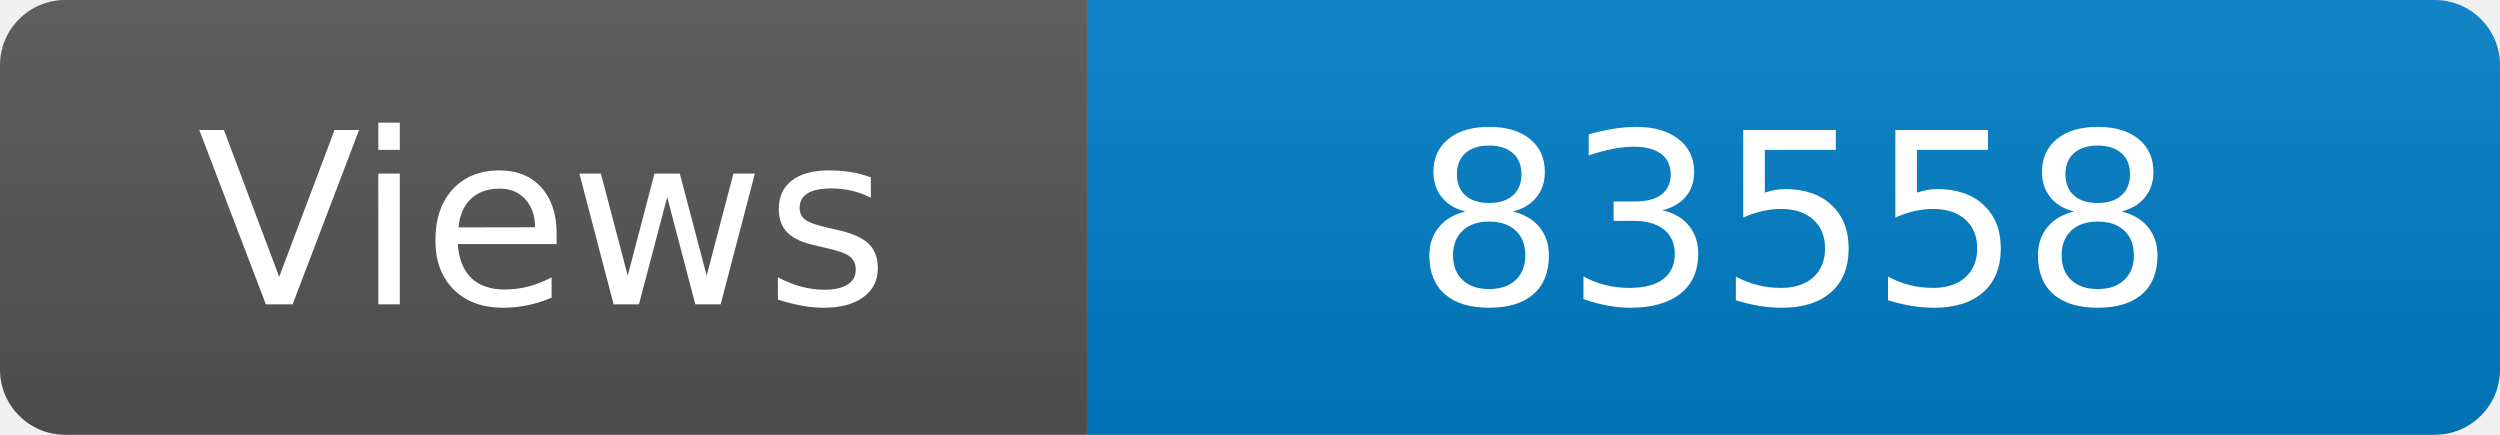
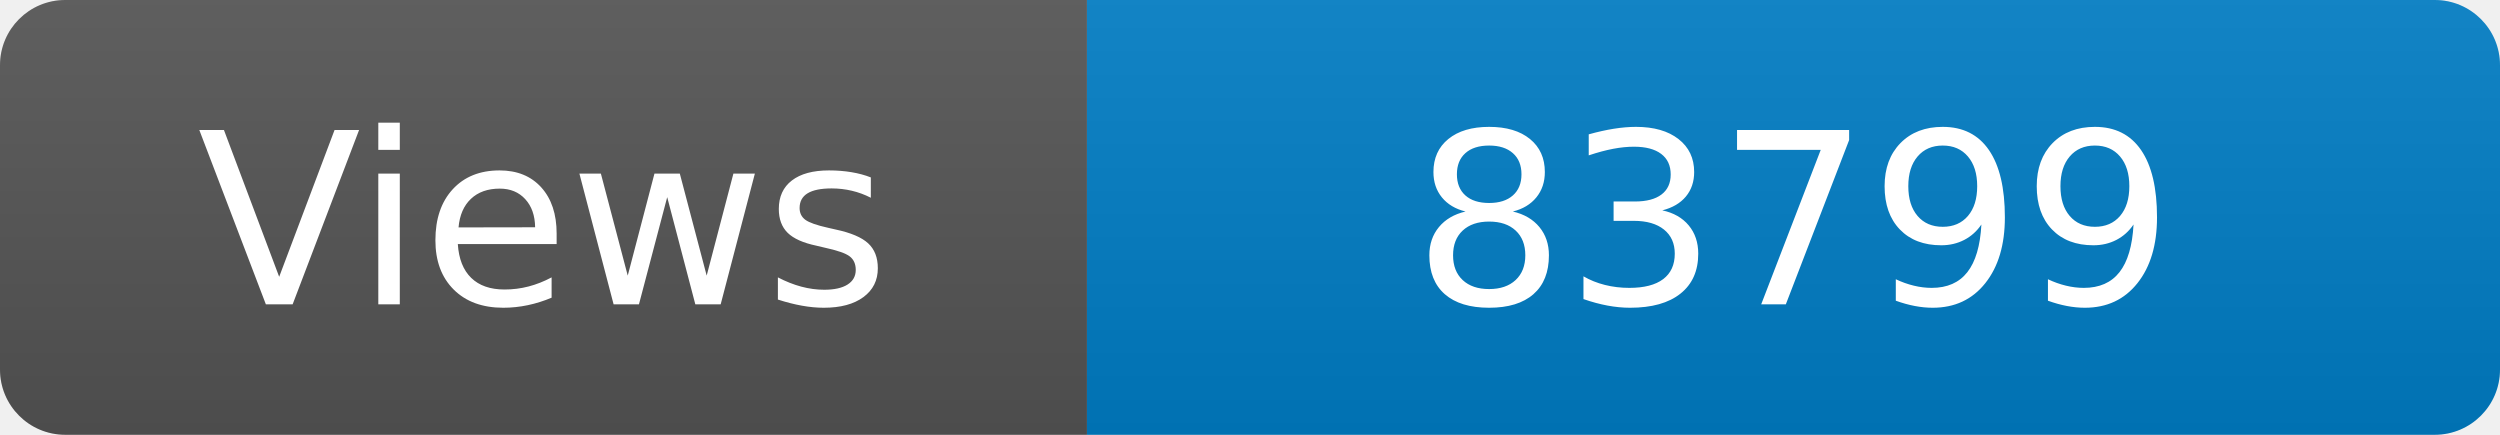
<svg xmlns="http://www.w3.org/2000/svg" width="115" height="20" role="img" aria-label="Maintained?: yes">
  <linearGradient id="s" x2="0" y2="100%">
    <stop offset="0" stop-color="#bbb" stop-opacity=".1" />
    <stop offset="1" stop-opacity=".1" />
  </linearGradient>
  <clipPath id="r">
    <rect width="115" height="20" rx="3" fill="#fff" />
  </clipPath>
  <g clip-path="url(#r)">
    <rect width="50" height="20" fill="#555" />
    <rect x="50" width="160" height="20" fill="#007ec6" />
    <rect width="115" height="20" fill="url(#s)" />
  </g>
  <g fill="#fff" text-anchor="middle" font-family="Verdana,Geneva,DejaVu Sans,sans-serif" font-size="110">
    <text x="250" y="140" transform="scale(.1)" fill="#fff">Views</text>
-     <text x="825" y="140" transform="scale(.1)" fill="#fff">83558</text>
+     <text x="825" y="140" transform="scale(.1)" fill="#fff">83799</text>
  </g>
</svg>
